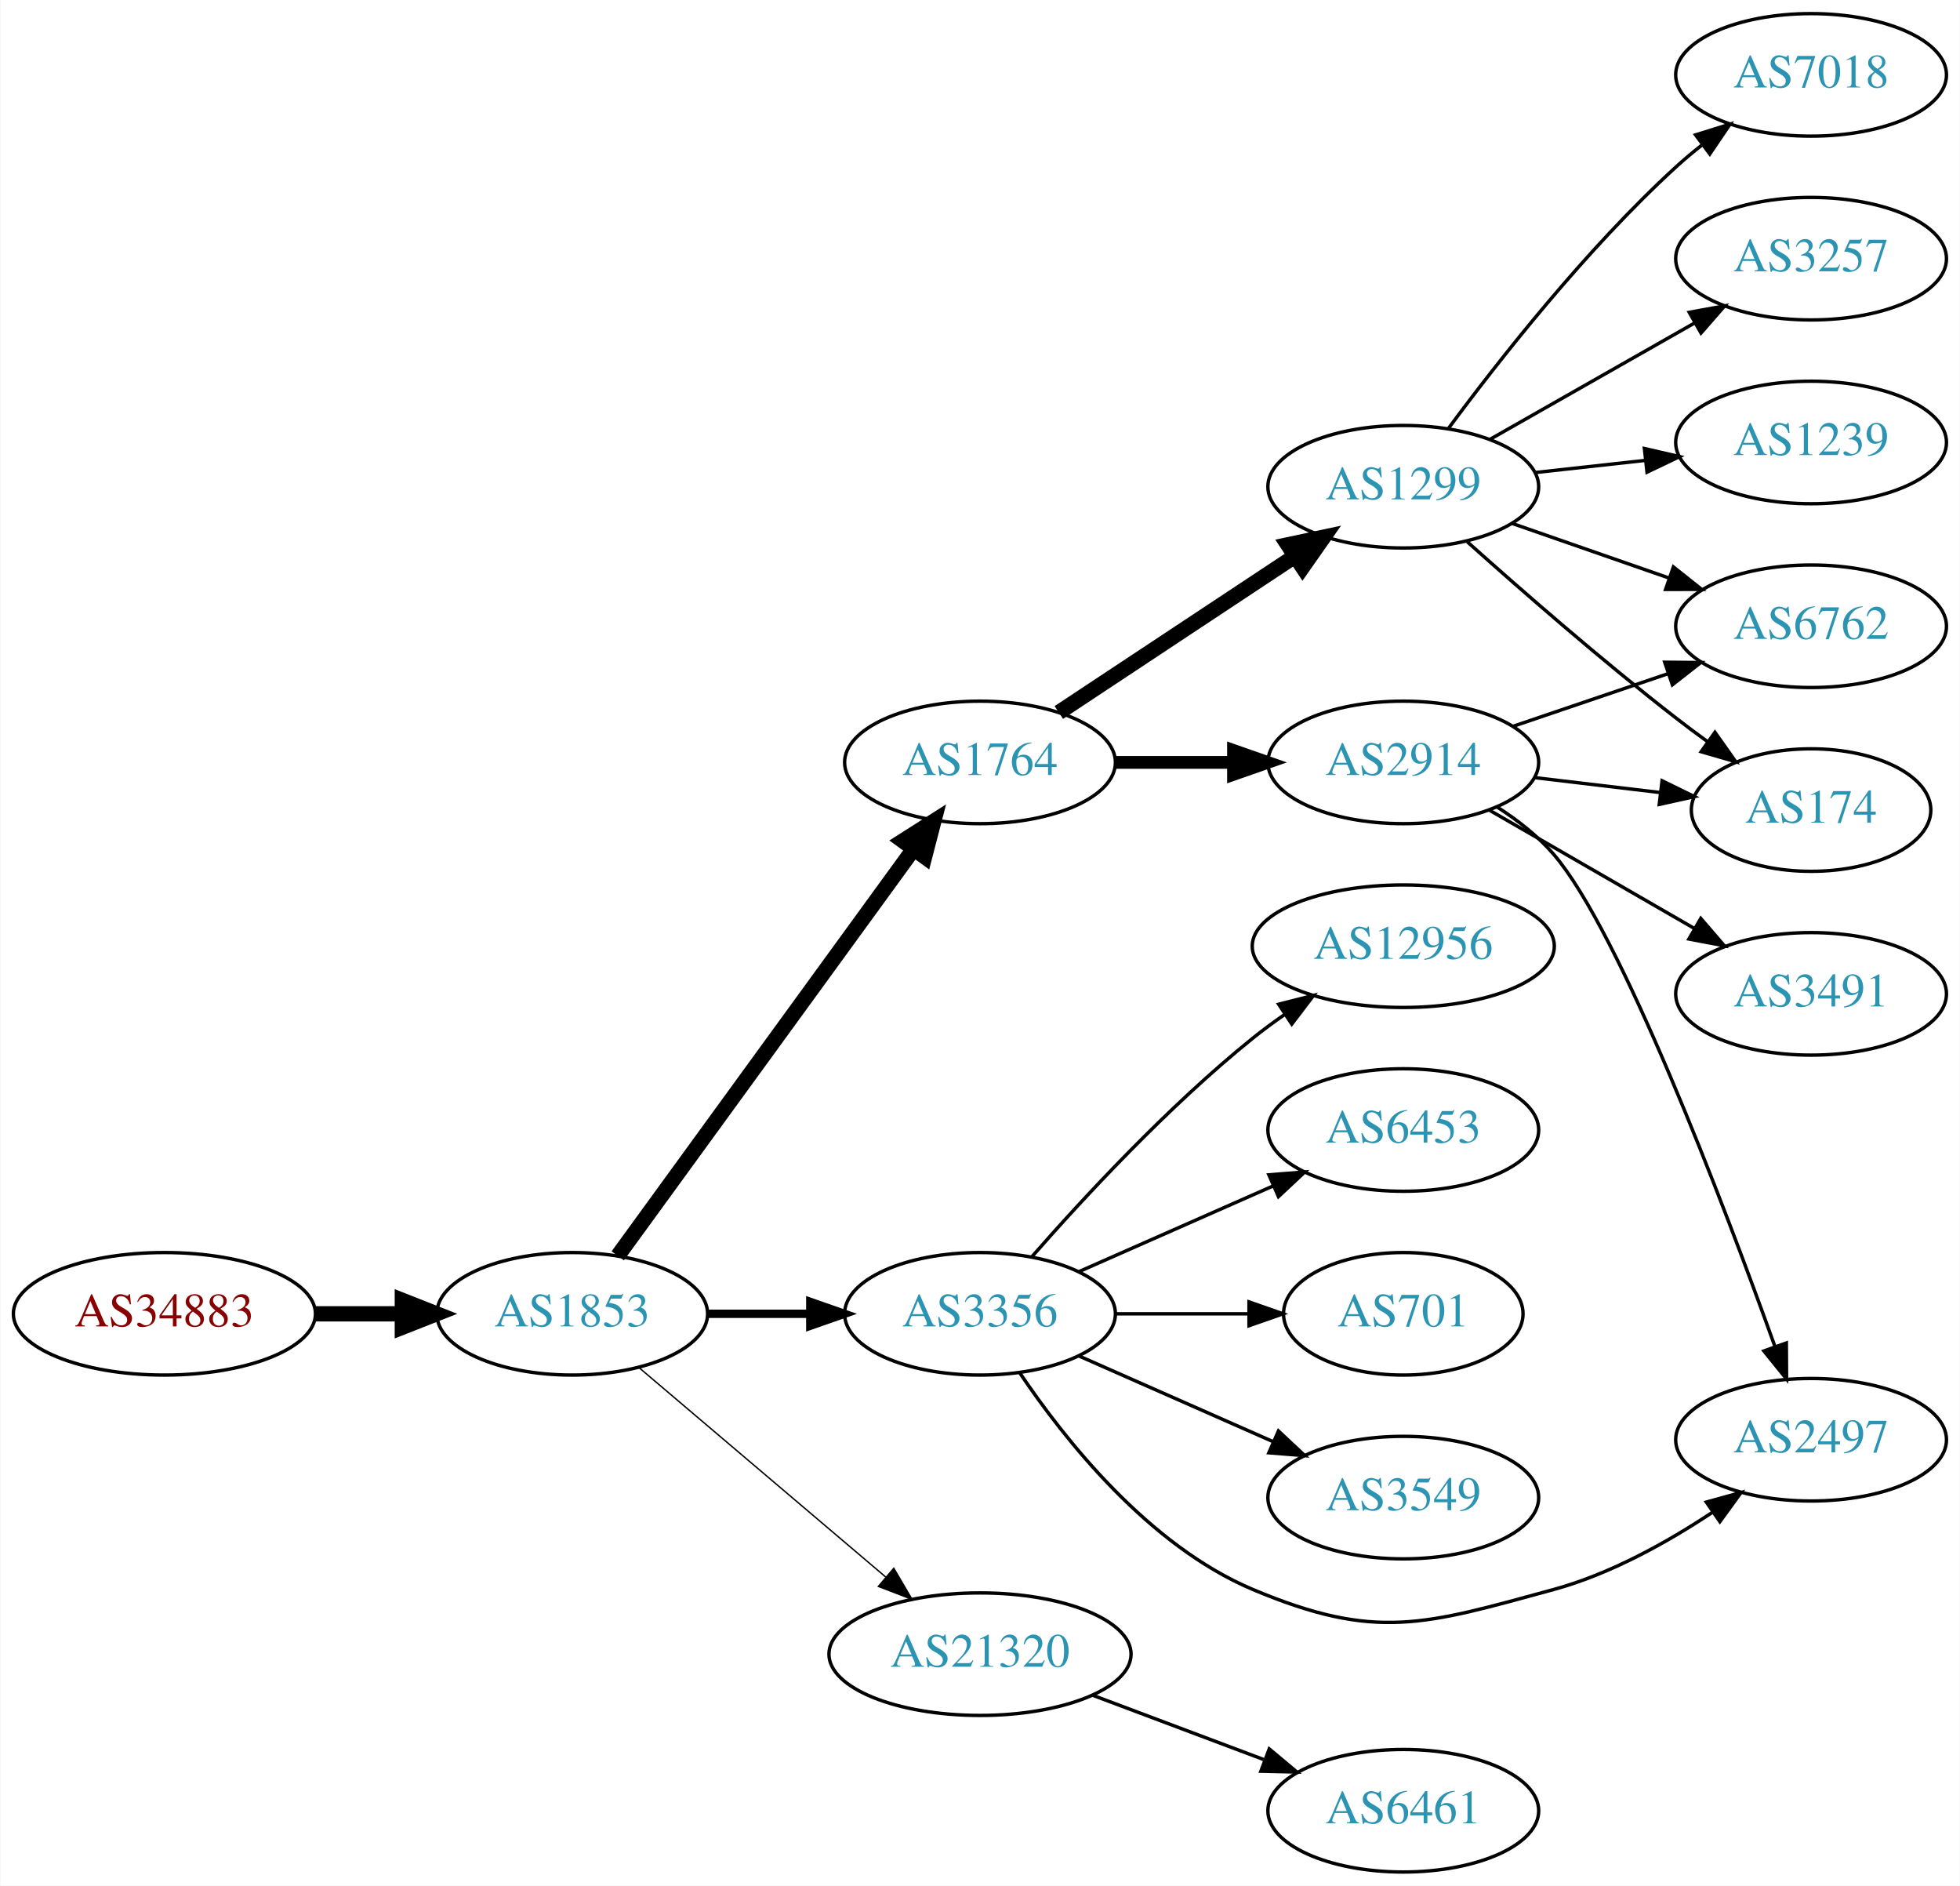
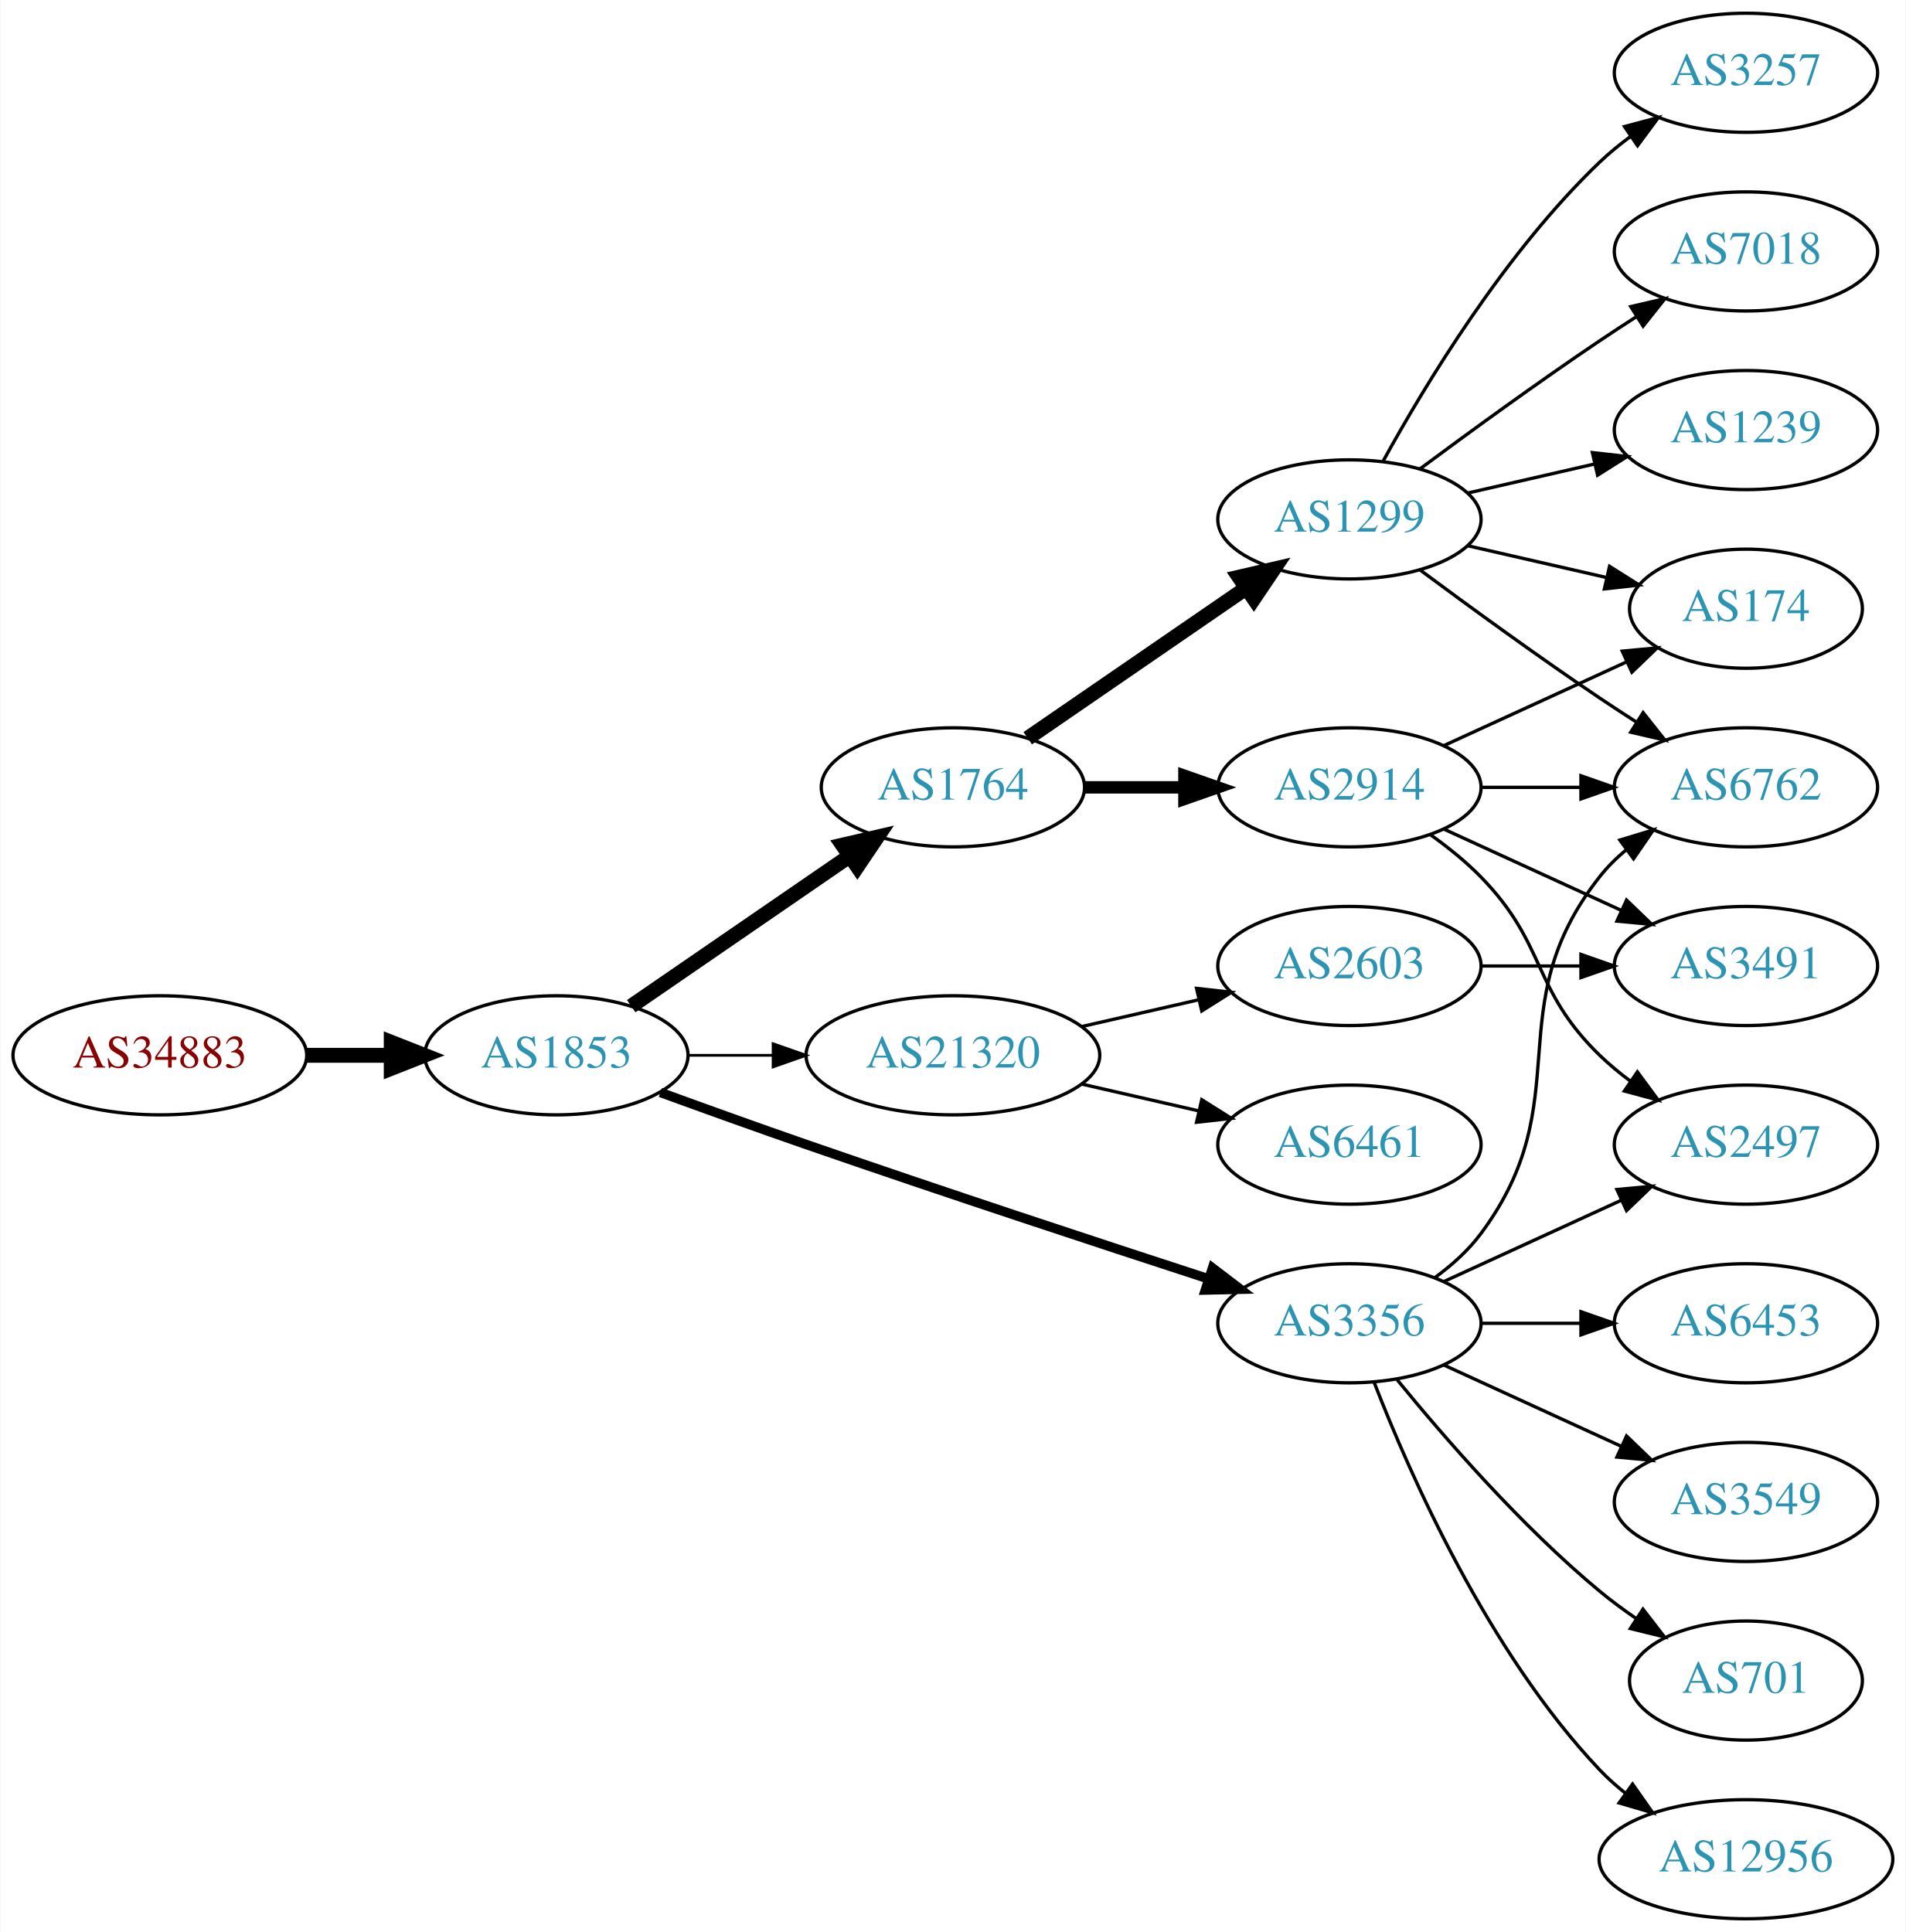
- <svg xmlns="http://www.w3.org/2000/svg" xmlns:xlink="http://www.w3.org/1999/xlink" width="576pt" height="554pt" viewBox="0.00 0.00 575.76 554.00">
-   <g id="graph0" class="graph" transform="scale(1 1) rotate(0) translate(4 550)">
-     <polygon fill="white" stroke="none" points="-4,4 -4,-550 571.762,-550 571.762,4 -4,4" />
+ <svg xmlns="http://www.w3.org/2000/svg" xmlns:xlink="http://www.w3.org/1999/xlink" width="576pt" height="584pt" viewBox="0.00 0.00 575.76 584.00">
+   <g id="graph0" class="graph" transform="scale(1 1) rotate(0) translate(4 580)">
+     <polygon fill="white" stroke="none" points="-4,4 -4,-580 571.762,-580 571.762,4 -4,4" />
    <g id="node1" class="node">
      <g id="a_node1">
        <a xlink:href="/asn/34883" xlink:title="AS34883 ~ FH JOANNEUM Gesellschaft mbH [AT]">
-           <ellipse fill="#ffffff" stroke="black" cx="44.196" cy="-164" rx="44.393" ry="18" />
-           <text text-anchor="middle" x="44.196" y="-160.3" font-family="Times,serif" font-size="14.00" fill="#880000">AS34883</text>
+           <ellipse fill="#ffffff" stroke="black" cx="44.196" cy="-261" rx="44.393" ry="18" />
+           <text text-anchor="middle" x="44.196" y="-257.3" font-family="Times,serif" font-size="14.00" fill="#880000">AS34883</text>
        </a>
      </g>
    </g>
    <g id="node2" class="node">
      <g id="a_node2">
        <a xlink:href="/asn/1853" xlink:title="AS1853 ~ ACOnet Backbone [AT]">
-           <ellipse fill="#ffffff" stroke="black" cx="164.039" cy="-164" rx="39.794" ry="18" />
-           <text text-anchor="middle" x="164.039" y="-160.3" font-family="Times,serif" font-size="14.00" fill="#2c94b3">AS1853</text>
+           <ellipse fill="#ffffff" stroke="black" cx="164.039" cy="-261" rx="39.794" ry="18" />
+           <text text-anchor="middle" x="164.039" y="-257.3" font-family="Times,serif" font-size="14.00" fill="#2c94b3">AS1853</text>
        </a>
      </g>
    </g>
    <g id="edge1" class="edge">
-       <path fill="none" stroke="black" stroke-width="4.5" d="M88.407,-164C96.72,-164 105.482,-164 113.965,-164" />
-       <polygon fill="black" stroke="black" stroke-width="4.5" points="114.123,-167.938 124.123,-164 114.123,-160.063 114.123,-167.938" />
+       <path fill="none" stroke="black" stroke-width="4.5" d="M88.407,-261C96.72,-261 105.482,-261 113.965,-261" />
+       <polygon fill="black" stroke="black" stroke-width="4.5" points="114.123,-264.938 124.123,-261 114.123,-257.063 114.123,-264.938" />
    </g>
    <g id="node3" class="node">
      <g id="a_node3">
        <a xlink:href="/asn/1764" xlink:title="AS1764 ~ NEXTLAYER-AS [AT]">
-           <ellipse fill="#ffffff" stroke="black" cx="283.881" cy="-326" rx="39.794" ry="18" />
-           <text text-anchor="middle" x="283.881" y="-322.3" font-family="Times,serif" font-size="14.00" fill="#2c94b3">AS1764</text>
+           <ellipse fill="#ffffff" stroke="black" cx="283.881" cy="-342" rx="39.794" ry="18" />
+           <text text-anchor="middle" x="283.881" y="-338.3" font-family="Times,serif" font-size="14.00" fill="#2c94b3">AS1764</text>
        </a>
      </g>
    </g>
    <g id="edge2" class="edge">
-       <path fill="none" stroke="black" stroke-width="4.5" d="M177.427,-181.031C198.149,-209.517 239.952,-266.985 264.24,-300.374" />
-       <polygon fill="black" stroke="black" stroke-width="4.5" points="261.237,-302.939 270.304,-308.71 267.606,-298.307 261.237,-302.939" />
+       <path fill="none" stroke="black" stroke-width="4.5" d="M186.653,-275.857C205.141,-288.565 231.955,-306.995 252.585,-321.175" />
+       <polygon fill="black" stroke="black" stroke-width="4.5" points="250.534,-324.544 261.005,-326.963 254.994,-318.054 250.534,-324.544" />
    </g>
    <g id="node4" class="node">
      <g id="a_node4">
        <a xlink:href="/asn/3356" xlink:title="AS3356 ~ Level 3 Parent, LLC [US]">
-           <ellipse fill="#ffffff" stroke="black" cx="283.881" cy="-164" rx="39.794" ry="18" />
-           <text text-anchor="middle" x="283.881" y="-160.3" font-family="Times,serif" font-size="14.00" fill="#2c94b3">AS3356</text>
+           <ellipse fill="#ffffff" stroke="black" cx="403.724" cy="-180" rx="39.794" ry="18" />
+           <text text-anchor="middle" x="403.724" y="-176.3" font-family="Times,serif" font-size="14.00" fill="#2c94b3">AS3356</text>
        </a>
      </g>
    </g>
    <g id="edge3" class="edge">
-       <path fill="none" stroke="black" stroke-width="2.455" d="M203.951,-164C213.505,-164 223.854,-164 233.817,-164" />
-       <polygon fill="black" stroke="black" stroke-width="2.455" points="234.009,-167.5 244.009,-164 234.009,-160.5 234.009,-167.5" />
+       <path fill="none" stroke="black" stroke-width="2.864" d="M195.479,-249.777C208.99,-244.851 225.1,-239.052 239.685,-234 280.794,-219.76 328.005,-204.211 361.008,-193.471" />
+       <polygon fill="black" stroke="black" stroke-width="2.864" points="362.342,-196.717 370.771,-190.299 360.179,-190.06 362.342,-196.717" />
    </g>
    <g id="node5" class="node">
      <g id="a_node5">
        <a xlink:href="/asn/21320" xlink:title="AS21320 ~ GEANT Vereniging [EU]">
-           <ellipse fill="#ffffff" stroke="black" cx="283.881" cy="-64" rx="44.393" ry="18" />
-           <text text-anchor="middle" x="283.881" y="-60.3" font-family="Times,serif" font-size="14.00" fill="#2c94b3">AS21320</text>
+           <ellipse fill="#ffffff" stroke="black" cx="283.881" cy="-261" rx="44.393" ry="18" />
+           <text text-anchor="middle" x="283.881" y="-257.3" font-family="Times,serif" font-size="14.00" fill="#2c94b3">AS21320</text>
        </a>
      </g>
    </g>
    <g id="edge4" class="edge">
-       <path fill="none" stroke="black" stroke-width="0.409" d="M183.711,-148.155C203.248,-131.576 234.093,-105.401 256.196,-86.645" />
-       <polygon fill="black" stroke="black" stroke-width="0.409" points="258.546,-89.241 263.906,-80.102 254.017,-83.904 258.546,-89.241" />
+       <path fill="none" stroke="black" stroke-width="0.818" d="M203.951,-261C212.054,-261 220.729,-261 229.255,-261" />
+       <polygon fill="black" stroke="black" stroke-width="0.818" points="229.533,-264.5 239.533,-261 229.533,-257.5 229.533,-264.5" />
    </g>
    <g id="node6" class="node">
      <g id="a_node6">
        <a xlink:href="/asn/2914" xlink:title="AS2914 ~ NTT America, Inc. [US]">
-           <ellipse fill="#ffffff" stroke="black" cx="408.273" cy="-326" rx="39.794" ry="18" />
-           <text text-anchor="middle" x="408.273" y="-322.3" font-family="Times,serif" font-size="14.00" fill="#2c94b3">AS2914</text>
+           <ellipse fill="#ffffff" stroke="black" cx="403.724" cy="-342" rx="39.794" ry="18" />
+           <text text-anchor="middle" x="403.724" y="-338.3" font-family="Times,serif" font-size="14.00" fill="#2c94b3">AS2914</text>
        </a>
      </g>
    </g>
    <g id="edge5" class="edge">
-       <path fill="none" stroke="black" stroke-width="3.75" d="M323.607,-326C334.545,-326 346.596,-326 358.062,-326" />
-       <polygon fill="black" stroke="black" stroke-width="3.75" points="358.38,-329.5 368.38,-326 358.38,-322.5 358.38,-329.5" />
+       <path fill="none" stroke="black" stroke-width="3.75" d="M323.794,-342C333.347,-342 343.697,-342 353.659,-342" />
+       <polygon fill="black" stroke="black" stroke-width="3.75" points="353.852,-345.5 363.852,-342 353.852,-338.5 353.852,-345.5" />
    </g>
    <g id="node7" class="node">
      <g id="a_node7">
        <a xlink:href="/asn/1299" xlink:title="AS1299 ~ Telia Carrier [EU]">
-           <ellipse fill="#ffffff" stroke="black" cx="408.273" cy="-407" rx="39.794" ry="18" />
-           <text text-anchor="middle" x="408.273" y="-403.3" font-family="Times,serif" font-size="14.00" fill="#2c94b3">AS1299</text>
+           <ellipse fill="#ffffff" stroke="black" cx="403.724" cy="-423" rx="39.794" ry="18" />
+           <text text-anchor="middle" x="403.724" y="-419.3" font-family="Times,serif" font-size="14.00" fill="#2c94b3">AS1299</text>
        </a>
      </g>
    </g>
    <g id="edge6" class="edge">
-       <path fill="none" stroke="black" stroke-width="4.5" d="M307.045,-340.668C326.42,-353.491 354.753,-372.241 376.355,-386.538" />
-       <polygon fill="black" stroke="black" stroke-width="4.5" points="374.348,-389.932 384.86,-392.167 378.694,-383.364 374.348,-389.932" />
+       <path fill="none" stroke="black" stroke-width="4.5" d="M306.495,-356.857C324.984,-369.565 351.798,-387.995 372.427,-402.175" />
+       <polygon fill="black" stroke="black" stroke-width="4.5" points="370.376,-405.544 380.848,-407.963 374.837,-399.054 370.376,-405.544" />
+     </g>
+     <g id="node9" class="node">
+       <g id="a_node9">
+         <a xlink:href="/asn/2497" xlink:title="AS2497 ~ Internet Initiative Japan Inc. [JP]">
+           <ellipse fill="#ffffff" stroke="black" cx="523.566" cy="-234" rx="39.794" ry="18" />
+           <text text-anchor="middle" x="523.566" y="-230.3" font-family="Times,serif" font-size="14.00" fill="#2c94b3">AS2497</text>
+         </a>
+       </g>
+     </g>
+     <g id="edge19" class="edge">
+       <path fill="none" stroke="black" d="M432.353,-192.661C448.31,-199.973 468.58,-209.261 485.863,-217.181" />
+       <polygon fill="black" stroke="black" points="484.562,-220.435 495.111,-221.419 487.478,-214.071 484.562,-220.435" />
    </g>
    <g id="node11" class="node">
      <g id="a_node11">
-         <a xlink:href="/asn/2497" xlink:title="AS2497 ~ Internet Initiative Japan Inc. [JP]">
-           <ellipse fill="#ffffff" stroke="black" cx="528.116" cy="-127" rx="39.794" ry="18" />
-           <text text-anchor="middle" x="528.116" y="-123.3" font-family="Times,serif" font-size="14.00" fill="#2c94b3">AS2497</text>
-         </a>
-       </g>
-     </g>
-     <g id="edge17" class="edge">
-       <path fill="none" stroke="black" d="M295.49,-146.76C308.741,-127.063 333.442,-95.892 364.077,-83 400.287,-67.762 414.569,-72.661 452.469,-83 469.137,-87.547 485.872,-96.869 499.261,-105.767" />
-       <polygon fill="black" stroke="black" points="497.327,-108.685 507.541,-111.499 501.311,-102.929 497.327,-108.685" />
+         <a xlink:href="/asn/6762" xlink:title="AS6762 ~ TELECOM ITALIA SPARKLE S.p.A. [IT]">
+           <ellipse fill="#ffffff" stroke="black" cx="523.566" cy="-342" rx="39.794" ry="18" />
+           <text text-anchor="middle" x="523.566" y="-338.3" font-family="Times,serif" font-size="14.00" fill="#2c94b3">AS6762</text>
+         </a>
+       </g>
+     </g>
+     <g id="edge18" class="edge">
+       <path fill="none" stroke="black" d="M429.655,-193.882C434.731,-197.611 439.649,-202.016 443.37,-207 473.642,-247.542 448.072,-275.246 479.37,-315 481.695,-317.953 484.439,-320.67 487.398,-323.147" />
+       <polygon fill="black" stroke="black" points="485.457,-326.064 495.595,-329.145 489.591,-320.415 485.457,-326.064" />
    </g>
    <g id="node15" class="node">
      <g id="a_node15">
-         <a xlink:href="/asn/12956" xlink:title="AS12956 ~ TELXIUS [ES]">
-           <ellipse fill="#ffffff" stroke="black" cx="408.273" cy="-272" rx="44.393" ry="18" />
-           <text text-anchor="middle" x="408.273" y="-268.3" font-family="Times,serif" font-size="14.00" fill="#2c94b3">AS12956</text>
+         <a xlink:href="/asn/701" xlink:title="AS701 ~ UUNET [US]">
+           <ellipse fill="#ffffff" stroke="black" cx="523.566" cy="-72" rx="35.194" ry="18" />
+           <text text-anchor="middle" x="523.566" y="-68.3" font-family="Times,serif" font-size="14.00" fill="#2c94b3">AS701</text>
        </a>
      </g>
    </g>
    <g id="edge16" class="edge">
-       <path fill="none" stroke="black" d="M299.033,-180.663C314.135,-197.894 339.256,-225.024 364.077,-245 367.005,-247.357 370.152,-249.675 373.363,-251.902" />
-       <polygon fill="black" stroke="black" points="371.639,-254.958 381.911,-257.552 375.499,-249.118 371.639,-254.958" />
+       <path fill="none" stroke="black" d="M418.143,-162.935C432.257,-145.625 455.672,-118.655 479.37,-99 482.833,-96.128 486.626,-93.331 490.48,-90.692" />
+       <polygon fill="black" stroke="black" points="492.442,-93.592 498.913,-85.203 488.623,-87.725 492.442,-93.592" />
    </g>
    <g id="node16" class="node">
      <g id="a_node16">
-         <a xlink:href="/asn/6453" xlink:title="AS6453 ~ TATA COMMUNICATIONS (AMERICA) INC [US]">
-           <ellipse fill="#ffffff" stroke="black" cx="408.273" cy="-218" rx="39.794" ry="18" />
-           <text text-anchor="middle" x="408.273" y="-214.3" font-family="Times,serif" font-size="14.00" fill="#2c94b3">AS6453</text>
-         </a>
-       </g>
-     </g>
-     <g id="edge18" class="edge">
-       <path fill="none" stroke="black" d="M312.96,-176.389C329.908,-183.866 351.706,-193.483 370.075,-201.588" />
-       <polygon fill="black" stroke="black" points="368.763,-204.834 379.325,-205.669 371.589,-198.43 368.763,-204.834" />
+         <a xlink:href="/asn/12956" xlink:title="AS12956 ~ TELXIUS [ES]">
+           <ellipse fill="#ffffff" stroke="black" cx="523.566" cy="-18" rx="44.393" ry="18" />
+           <text text-anchor="middle" x="523.566" y="-14.3" font-family="Times,serif" font-size="14.00" fill="#2c94b3">AS12956</text>
+         </a>
+       </g>
+     </g>
+     <g id="edge17" class="edge">
+       <path fill="none" stroke="black" d="M411.247,-162.006C421.997,-134.272 445.655,-80.571 479.37,-45 481.754,-42.485 484.421,-40.107 487.227,-37.883" />
+       <polygon fill="black" stroke="black" points="489.296,-40.707 495.389,-32.039 485.221,-35.015 489.296,-40.707" />
    </g>
    <g id="node17" class="node">
      <g id="a_node17">
-         <a xlink:href="/asn/701" xlink:title="AS701 ~ UUNET [US]">
-           <ellipse fill="#ffffff" stroke="black" cx="408.273" cy="-164" rx="35.194" ry="18" />
-           <text text-anchor="middle" x="408.273" y="-160.3" font-family="Times,serif" font-size="14.00" fill="#2c94b3">AS701</text>
-         </a>
-       </g>
-     </g>
-     <g id="edge19" class="edge">
-       <path fill="none" stroke="black" d="M323.607,-164C336.096,-164 350.035,-164 362.898,-164" />
-       <polygon fill="black" stroke="black" points="362.936,-167.5 372.936,-164 362.936,-160.5 362.936,-167.5" />
+         <a xlink:href="/asn/6453" xlink:title="AS6453 ~ TATA COMMUNICATIONS (AMERICA) INC [US]">
+           <ellipse fill="#ffffff" stroke="black" cx="523.566" cy="-180" rx="39.794" ry="18" />
+           <text text-anchor="middle" x="523.566" y="-176.3" font-family="Times,serif" font-size="14.00" fill="#2c94b3">AS6453</text>
+         </a>
+       </g>
+     </g>
+     <g id="edge20" class="edge">
+       <path fill="none" stroke="black" d="M443.636,-180C453.19,-180 463.539,-180 473.502,-180" />
+       <polygon fill="black" stroke="black" points="473.695,-183.5 483.695,-180 473.694,-176.5 473.695,-183.5" />
    </g>
    <g id="node18" class="node">
      <g id="a_node18">
        <a xlink:href="/asn/3549" xlink:title="AS3549 ~ Level 3 Parent, LLC [US]">
-           <ellipse fill="#ffffff" stroke="black" cx="408.273" cy="-110" rx="39.794" ry="18" />
-           <text text-anchor="middle" x="408.273" y="-106.3" font-family="Times,serif" font-size="14.00" fill="#2c94b3">AS3549</text>
-         </a>
-       </g>
-     </g>
-     <g id="edge20" class="edge">
-       <path fill="none" stroke="black" d="M312.96,-151.611C329.908,-144.134 351.706,-134.517 370.075,-126.412" />
-       <polygon fill="black" stroke="black" points="371.589,-129.57 379.325,-122.331 368.763,-123.166 371.589,-129.57" />
+           <ellipse fill="#ffffff" stroke="black" cx="523.566" cy="-126" rx="39.794" ry="18" />
+           <text text-anchor="middle" x="523.566" y="-122.3" font-family="Times,serif" font-size="14.00" fill="#2c94b3">AS3549</text>
+         </a>
+       </g>
+     </g>
+     <g id="edge21" class="edge">
+       <path fill="none" stroke="black" d="M432.353,-167.339C448.31,-160.027 468.58,-150.739 485.863,-142.819" />
+       <polygon fill="black" stroke="black" points="487.478,-145.929 495.111,-138.581 484.562,-139.565 487.478,-145.929" />
    </g>
    <g id="node19" class="node">
      <g id="a_node19">
        <a xlink:href="/asn/6461" xlink:title="AS6461 ~ Zayo Bandwidth [US]">
-           <ellipse fill="#ffffff" stroke="black" cx="408.273" cy="-18" rx="39.794" ry="18" />
-           <text text-anchor="middle" x="408.273" y="-14.3" font-family="Times,serif" font-size="14.00" fill="#2c94b3">AS6461</text>
-         </a>
-       </g>
-     </g>
-     <g id="edge21" class="edge">
-       <path fill="none" stroke="black" d="M317.038,-51.914C332.405,-46.139 350.952,-39.168 367.225,-33.052" />
-       <polygon fill="black" stroke="black" points="368.885,-36.167 377.014,-29.373 366.422,-29.615 368.885,-36.167" />
+           <ellipse fill="#ffffff" stroke="black" cx="403.724" cy="-234" rx="39.794" ry="18" />
+           <text text-anchor="middle" x="403.724" y="-230.3" font-family="Times,serif" font-size="14.00" fill="#2c94b3">AS6461</text>
+         </a>
+       </g>
+     </g>
+     <g id="edge22" class="edge">
+       <path fill="none" stroke="black" d="M322.816,-252.308C334.057,-249.733 346.469,-246.889 358.092,-244.226" />
+       <polygon fill="black" stroke="black" points="359.088,-247.588 368.054,-241.943 357.525,-240.765 359.088,-247.588" />
+     </g>
+     <g id="node20" class="node">
+       <g id="a_node20">
+         <a xlink:href="/asn/2603" xlink:title="AS2603 ~ NORDUnet [NO]">
+           <ellipse fill="#ffffff" stroke="black" cx="403.724" cy="-288" rx="39.794" ry="18" />
+           <text text-anchor="middle" x="403.724" y="-284.3" font-family="Times,serif" font-size="14.00" fill="#2c94b3">AS2603</text>
+         </a>
+       </g>
+     </g>
+     <g id="edge23" class="edge">
+       <path fill="none" stroke="black" d="M322.816,-269.692C334.057,-272.267 346.469,-275.111 358.092,-277.774" />
+       <polygon fill="black" stroke="black" points="357.525,-281.235 368.054,-280.057 359.088,-274.412 357.525,-281.235" />
    </g>
    <g id="node8" class="node">
      <g id="a_node8">
        <a xlink:href="/asn/174" xlink:title="AS174 ~ Cogent Communications [US]">
-           <ellipse fill="#ffffff" stroke="black" cx="528.116" cy="-312" rx="35.194" ry="18" />
-           <text text-anchor="middle" x="528.116" y="-308.3" font-family="Times,serif" font-size="14.00" fill="#2c94b3">AS174</text>
+           <ellipse fill="#ffffff" stroke="black" cx="523.566" cy="-396" rx="35.194" ry="18" />
+           <text text-anchor="middle" x="523.566" y="-392.3" font-family="Times,serif" font-size="14.00" fill="#2c94b3">AS174</text>
        </a>
      </g>
    </g>
    <g id="edge7" class="edge">
-       <path fill="none" stroke="black" d="M446.883,-321.532C458.553,-320.145 471.512,-318.606 483.551,-317.176" />
-       <polygon fill="black" stroke="black" points="484.322,-320.609 493.839,-315.953 483.496,-313.658 484.322,-320.609" />
-     </g>
-     <g id="node9" class="node">
-       <g id="a_node9">
-         <a xlink:href="/asn/6762" xlink:title="AS6762 ~ TELECOM ITALIA SPARKLE S.p.A. [IT]">
-           <ellipse fill="#ffffff" stroke="black" cx="528.116" cy="-366" rx="39.794" ry="18" />
-           <text text-anchor="middle" x="528.116" y="-362.3" font-family="Times,serif" font-size="14.00" fill="#2c94b3">AS6762</text>
-         </a>
-       </g>
+       <path fill="none" stroke="black" d="M432.353,-354.661C448.769,-362.183 469.75,-371.798 487.347,-379.861" />
+       <polygon fill="black" stroke="black" points="486.176,-383.174 496.725,-384.158 489.092,-376.811 486.176,-383.174" />
    </g>
    <g id="edge8" class="edge">
-       <path fill="none" stroke="black" d="M440.544,-336.614C454.527,-341.361 471.198,-347.019 486.16,-352.098" />
-       <polygon fill="black" stroke="black" points="485.105,-355.436 495.7,-355.336 487.355,-348.808 485.105,-355.436" />
+       <path fill="none" stroke="black" d="M428.318,-327.611C433.574,-323.852 438.906,-319.563 443.37,-315 463.543,-294.383 458.677,-281.094 479.37,-261 482.215,-258.237 485.389,-255.614 488.689,-253.166" />
+       <polygon fill="black" stroke="black" points="490.755,-255.994 497.037,-247.462 486.806,-250.214 490.755,-255.994" />
    </g>
    <g id="node10" class="node">
      <g id="a_node10">
        <a xlink:href="/asn/3491" xlink:title="AS3491 ~ PCCW Global, Inc. [US]">
-           <ellipse fill="#ffffff" stroke="black" cx="528.116" cy="-258" rx="39.794" ry="18" />
-           <text text-anchor="middle" x="528.116" y="-254.3" font-family="Times,serif" font-size="14.00" fill="#2c94b3">AS3491</text>
+           <ellipse fill="#ffffff" stroke="black" cx="523.566" cy="-288" rx="39.794" ry="18" />
+           <text text-anchor="middle" x="523.566" y="-284.3" font-family="Times,serif" font-size="14.00" fill="#2c94b3">AS3491</text>
        </a>
      </g>
    </g>
    <g id="edge9" class="edge">
-       <path fill="none" stroke="black" d="M433.405,-312.075C450.844,-302.012 474.618,-288.293 493.856,-277.192" />
-       <polygon fill="black" stroke="black" points="495.7,-280.17 502.612,-272.14 492.201,-274.107 495.7,-280.17" />
+       <path fill="none" stroke="black" d="M432.353,-329.339C448.31,-322.027 468.58,-312.739 485.863,-304.819" />
+       <polygon fill="black" stroke="black" points="487.478,-307.929 495.111,-300.581 484.562,-301.565 487.478,-307.929" />
    </g>
    <g id="edge10" class="edge">
-       <path fill="none" stroke="black" d="M435.905,-312.865C441.904,-309.009 447.853,-304.362 452.469,-299 472.082,-276.219 502.249,-196.783 517.533,-154.298" />
-       <polygon fill="black" stroke="black" points="520.843,-155.435 520.909,-144.84 514.251,-153.082 520.843,-155.435" />
-     </g>
-     <g id="edge11" class="edge">
-       <path fill="none" stroke="black" d="M427.088,-390.809C442.864,-376.689 466.703,-355.881 488.469,-339 491.424,-336.708 494.555,-334.375 497.706,-332.087" />
-       <polygon fill="black" stroke="black" points="499.862,-334.848 505.982,-326.199 495.804,-329.144 499.862,-334.848" />
-     </g>
-     <g id="edge12" class="edge">
-       <path fill="none" stroke="black" d="M440.235,-396.228C454.332,-391.323 471.208,-385.452 486.322,-380.193" />
-       <polygon fill="black" stroke="black" points="487.657,-383.434 495.952,-376.843 485.357,-376.823 487.657,-383.434" />
+       <path fill="none" stroke="black" d="M443.636,-342C453.19,-342 463.539,-342 473.502,-342" />
+       <polygon fill="black" stroke="black" points="473.695,-345.5 483.695,-342 473.694,-338.5 473.695,-345.5" />
+     </g>
+     <g id="edge15" class="edge">
+       <path fill="none" stroke="black" d="M439.443,-415.045C452.536,-412.045 467.558,-408.604 481.199,-405.478" />
+       <polygon fill="black" stroke="black" points="482.34,-408.807 491.306,-403.162 480.777,-401.984 482.34,-408.807" />
+     </g>
+     <g id="edge14" class="edge">
+       <path fill="none" stroke="black" d="M425.054,-407.723C439.916,-396.696 460.661,-381.593 479.37,-369 482.919,-366.611 486.67,-364.161 490.418,-361.758" />
+       <polygon fill="black" stroke="black" points="492.486,-364.591 499.067,-356.288 488.744,-358.675 492.486,-364.591" />
    </g>
    <g id="node12" class="node">
      <g id="a_node12">
-         <a xlink:href="/asn/7018" xlink:title="AS7018 ~ AT&amp;T Services, Inc. [US]">
-           <ellipse fill="#ffffff" stroke="black" cx="528.116" cy="-528" rx="39.794" ry="18" />
-           <text text-anchor="middle" x="528.116" y="-524.3" font-family="Times,serif" font-size="14.00" fill="#2c94b3">AS7018</text>
-         </a>
-       </g>
-     </g>
-     <g id="edge13" class="edge">
-       <path fill="none" stroke="black" d="M421.531,-424.114C436.166,-443.894 462.001,-476.82 488.469,-501 490.887,-503.208 493.492,-505.385 496.168,-507.488" />
-       <polygon fill="black" stroke="black" points="494.174,-510.367 504.288,-513.524 498.351,-504.749 494.174,-510.367" />
+         <a xlink:href="/asn/3257" xlink:title="AS3257 ~ GTT [DE]">
+           <ellipse fill="#ffffff" stroke="black" cx="523.566" cy="-558" rx="39.794" ry="18" />
+           <text text-anchor="middle" x="523.566" y="-554.3" font-family="Times,serif" font-size="14.00" fill="#2c94b3">AS3257</text>
+         </a>
+       </g>
+     </g>
+     <g id="edge11" class="edge">
+       <path fill="none" stroke="black" d="M413.965,-440.713C426.51,-463.561 450.687,-503.611 479.37,-531 482.238,-533.739 485.427,-536.347 488.736,-538.785" />
+       <polygon fill="black" stroke="black" points="486.86,-541.742 497.096,-544.477 490.8,-535.956 486.86,-541.742" />
    </g>
    <g id="node13" class="node">
      <g id="a_node13">
-         <a xlink:href="/asn/3257" xlink:title="AS3257 ~ GTT [DE]">
-           <ellipse fill="#ffffff" stroke="black" cx="528.116" cy="-474" rx="39.794" ry="18" />
-           <text text-anchor="middle" x="528.116" y="-470.3" font-family="Times,serif" font-size="14.00" fill="#2c94b3">AS3257</text>
-         </a>
-       </g>
-     </g>
-     <g id="edge14" class="edge">
-       <path fill="none" stroke="black" d="M433.69,-420.882C451.15,-430.809 474.851,-444.284 494.011,-455.178" />
-       <polygon fill="black" stroke="black" points="492.307,-458.235 502.73,-460.135 495.767,-452.15 492.307,-458.235" />
+         <a xlink:href="/asn/7018" xlink:title="AS7018 ~ AT&amp;T Services, Inc. [US]">
+           <ellipse fill="#ffffff" stroke="black" cx="523.566" cy="-504" rx="39.794" ry="18" />
+           <text text-anchor="middle" x="523.566" y="-500.3" font-family="Times,serif" font-size="14.00" fill="#2c94b3">AS7018</text>
+         </a>
+       </g>
+     </g>
+     <g id="edge12" class="edge">
+       <path fill="none" stroke="black" d="M425.054,-438.277C439.916,-449.304 460.661,-464.407 479.37,-477 482.919,-479.389 486.67,-481.839 490.418,-484.242" />
+       <polygon fill="black" stroke="black" points="488.744,-487.325 499.067,-489.712 492.486,-481.409 488.744,-487.325" />
    </g>
    <g id="node14" class="node">
      <g id="a_node14">
        <a xlink:href="/asn/1239" xlink:title="AS1239 ~ Sprint [US]">
-           <ellipse fill="#ffffff" stroke="black" cx="528.116" cy="-420" rx="39.794" ry="18" />
-           <text text-anchor="middle" x="528.116" y="-416.3" font-family="Times,serif" font-size="14.00" fill="#2c94b3">AS1239</text>
-         </a>
-       </g>
-     </g>
-     <g id="edge15" class="edge">
-       <path fill="none" stroke="black" d="M446.883,-411.149C457.195,-412.287 468.512,-413.535 479.312,-414.726" />
-       <polygon fill="black" stroke="black" points="479.135,-418.228 489.459,-415.846 479.903,-411.27 479.135,-418.228" />
+           <ellipse fill="#ffffff" stroke="black" cx="523.566" cy="-450" rx="39.794" ry="18" />
+           <text text-anchor="middle" x="523.566" y="-446.3" font-family="Times,serif" font-size="14.00" fill="#2c94b3">AS1239</text>
+         </a>
+       </g>
+     </g>
+     <g id="edge13" class="edge">
+       <path fill="none" stroke="black" d="M439.443,-430.955C451.443,-433.704 465.064,-436.825 477.756,-439.733" />
+       <polygon fill="black" stroke="black" points="477.159,-443.187 487.688,-442.009 478.722,-436.364 477.159,-443.187" />
+     </g>
+     <g id="edge24" class="edge">
+       <path fill="none" stroke="black" d="M443.636,-288C453.19,-288 463.539,-288 473.502,-288" />
+       <polygon fill="black" stroke="black" points="473.695,-291.5 483.695,-288 473.694,-284.5 473.695,-291.5" />
    </g>
  </g>
</svg>
